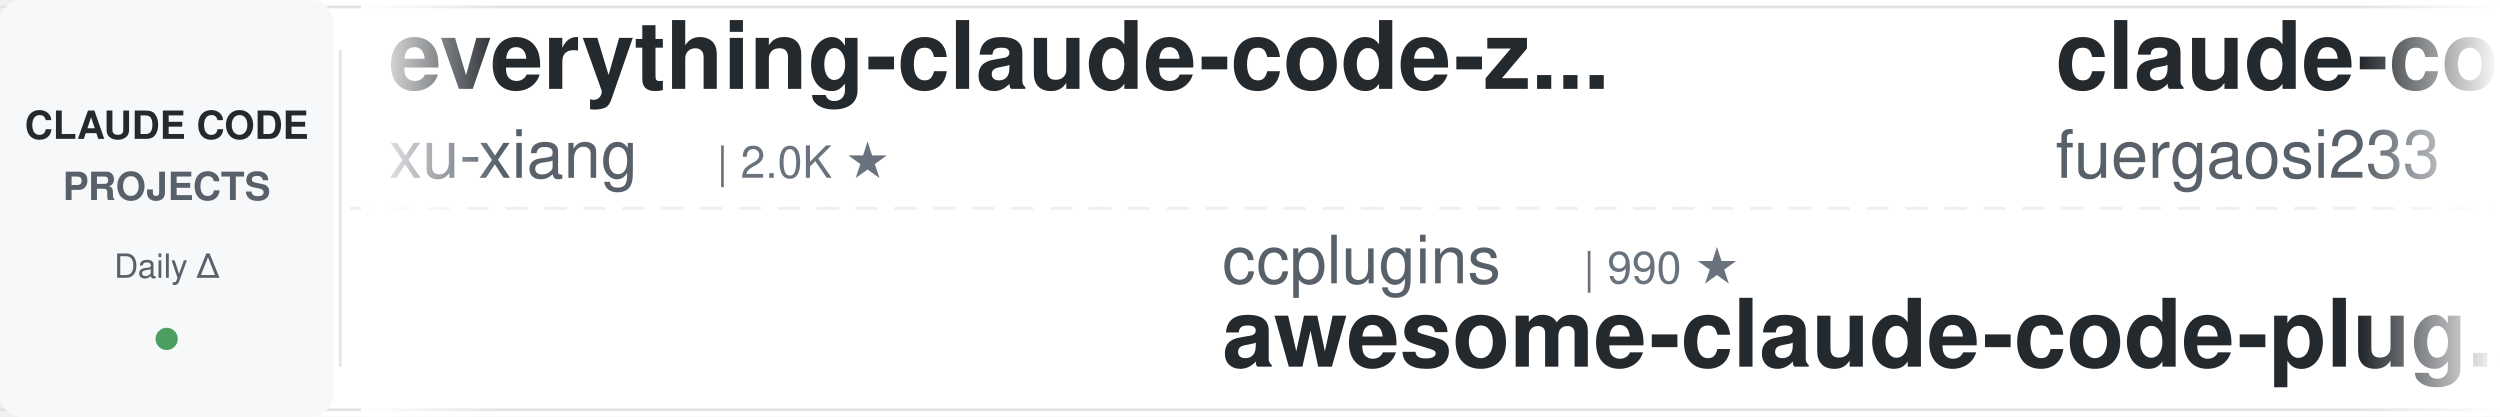
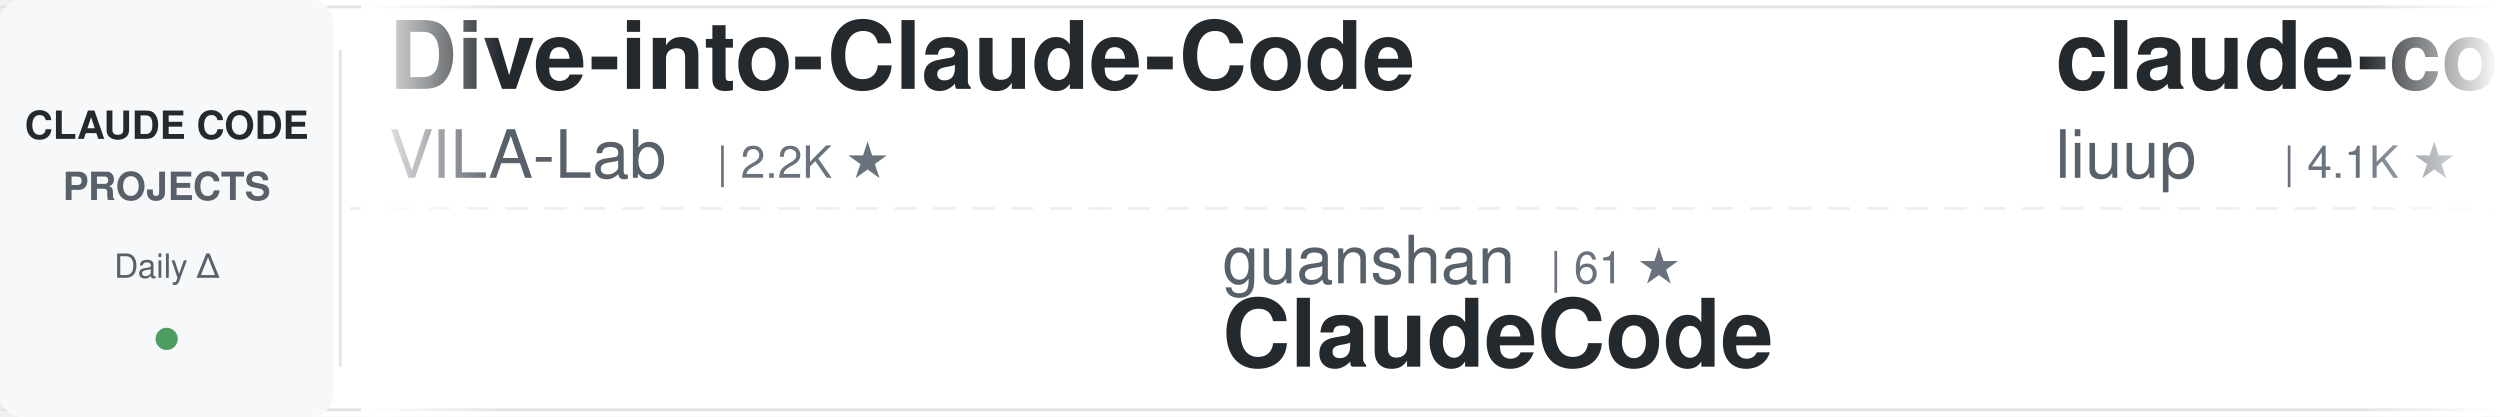
<svg xmlns="http://www.w3.org/2000/svg" width="900" height="150">
  <defs>
    <linearGradient id="awesomeLeftFade" x1="0%" y1="0%" x2="100%" y2="0%">
      <stop offset="0%" style="stop-color:#ffffff;stop-opacity:1" />
      <stop offset="100%" style="stop-color:#ffffff;stop-opacity:0" />
    </linearGradient>
    <linearGradient id="awesomeRightFade" x1="0%" y1="0%" x2="100%" y2="0%">
      <stop offset="0%" style="stop-color:#ffffff;stop-opacity:0" />
      <stop offset="100%" style="stop-color:#ffffff;stop-opacity:1" />
    </linearGradient>
  </defs>
  <rect width="900" height="150" fill="#ffffff" rx="8" />
  <rect x="0" y="2" width="900" height="1" fill="#e1e4e8" />
  <rect x="0" y="147" width="900" height="1" fill="#e1e4e8" />
  <line x1="0" y1="75" x2="900" y2="75" stroke="#e1e4e8" stroke-width="1" stroke-dasharray="8 6" opacity="0.6" />
  <rect x="0" y="0" width="120" height="150" fill="#f6f8fa" rx="8" />
  <text x="60" y="50" font-family="-apple-system, BlinkMacSystemFont, 'Segoe UI', Helvetica, Arial, sans-serif" font-size="14" font-weight="600" fill="#24292e" text-anchor="middle">CLAUDE CODE</text>
  <text x="60" y="72" font-family="-apple-system, BlinkMacSystemFont, 'Segoe UI', Helvetica, Arial, sans-serif" font-size="14" font-weight="600" fill="#586069" text-anchor="middle">PROJECTS</text>
  <text x="60" y="100" font-family="-apple-system, BlinkMacSystemFont, 'Segoe UI', Helvetica, Arial, sans-serif" font-size="12" font-weight="500" fill="#586069" text-anchor="middle">Daily Δ</text>
  <circle cx="60" cy="122" r="4" fill="#22863a" opacity="0.8" />
  <rect x="122" y="18" width="1" height="114" fill="#e1e4e8" />
  <clipPath id="awesomeTickerClip">
    <rect x="130" y="0" width="770" height="150" />
  </clipPath>
  <g clip-path="url(#awesomeTickerClip)">
    <g id="awesomeTickerItems">
      <animateTransform attributeName="transform" attributeType="XML" type="translate" from="0 0" to="-3000 0" dur="54s" repeatCount="indefinite" />
      <g transform="translate(0, 0)">
-         <text x="140" y="32" font-family="-apple-system, BlinkMacSystemFont, 'Segoe UI', Helvetica, Arial, sans-serif" font-size="34" font-weight="600" fill="#24292e">everything-claude-code-z...</text>
-         <text x="140" y="64" font-family="-apple-system, BlinkMacSystemFont, 'Segoe UI', Helvetica, Arial, sans-serif" font-size="24" font-weight="400" fill="#586069">xu-xiang</text>
-         <text x="258" y="64" font-family="-apple-system, BlinkMacSystemFont, 'Segoe UI', Helvetica, Arial, sans-serif" font-size="16" font-weight="500" fill="#6a737d">| 2.0K ★</text>
+         <text x="140" y="32" font-family="-apple-system, BlinkMacSystemFont, 'Segoe UI', Helvetica, Arial, sans-serif" font-size="34" font-weight="600" fill="#24292e">Dive-into-Claude-Code</text>
+         <text x="140" y="64" font-family="-apple-system, BlinkMacSystemFont, 'Segoe UI', Helvetica, Arial, sans-serif" font-size="24" font-weight="400" fill="#586069">VILA-Lab</text>
+         <text x="258" y="64" font-family="-apple-system, BlinkMacSystemFont, 'Segoe UI', Helvetica, Arial, sans-serif" font-size="16" font-weight="500" fill="#6a737d">| 2.2K ★</text>
      </g>
      <g transform="translate(300, 0)">
-         <text x="140" y="102" font-family="-apple-system, BlinkMacSystemFont, 'Segoe UI', Helvetica, Arial, sans-serif" font-size="24" font-weight="400" fill="#586069">ccplugins</text>
-         <text x="270" y="102" font-family="-apple-system, BlinkMacSystemFont, 'Segoe UI', Helvetica, Arial, sans-serif" font-size="16" font-weight="500" fill="#6a737d">| 990 ★</text>
-         <text x="140" y="132" font-family="-apple-system, BlinkMacSystemFont, 'Segoe UI', Helvetica, Arial, sans-serif" font-size="34" font-weight="600" fill="#24292e">awesome-claude-code-plug...</text>
+         <text x="140" y="102" font-family="-apple-system, BlinkMacSystemFont, 'Segoe UI', Helvetica, Arial, sans-serif" font-size="24" font-weight="400" fill="#586069">guanshan</text>
+         <text x="258" y="102" font-family="-apple-system, BlinkMacSystemFont, 'Segoe UI', Helvetica, Arial, sans-serif" font-size="16" font-weight="500" fill="#6a737d">| 61 ★</text>
+         <text x="140" y="132" font-family="-apple-system, BlinkMacSystemFont, 'Segoe UI', Helvetica, Arial, sans-serif" font-size="34" font-weight="600" fill="#24292e">ClaudeCode</text>
      </g>
      <g transform="translate(600, 0)">
-         <text x="140" y="32" font-family="-apple-system, BlinkMacSystemFont, 'Segoe UI', Helvetica, Arial, sans-serif" font-size="34" font-weight="600" fill="#24292e">claude-code-proxy</text>
-         <text x="140" y="64" font-family="-apple-system, BlinkMacSystemFont, 'Segoe UI', Helvetica, Arial, sans-serif" font-size="24" font-weight="400" fill="#586069">fuergaosi233</text>
-         <text x="306" y="64" font-family="-apple-system, BlinkMacSystemFont, 'Segoe UI', Helvetica, Arial, sans-serif" font-size="16" font-weight="500" fill="#6a737d">| 2.8K ★</text>
+         <text x="140" y="32" font-family="-apple-system, BlinkMacSystemFont, 'Segoe UI', Helvetica, Arial, sans-serif" font-size="34" font-weight="600" fill="#24292e">claude-code-analysis</text>
+         <text x="140" y="64" font-family="-apple-system, BlinkMacSystemFont, 'Segoe UI', Helvetica, Arial, sans-serif" font-size="24" font-weight="400" fill="#586069">liuup</text>
+         <text x="222" y="64" font-family="-apple-system, BlinkMacSystemFont, 'Segoe UI', Helvetica, Arial, sans-serif" font-size="16" font-weight="500" fill="#6a737d">| 4.1K ★</text>
      </g>
      <g transform="translate(900, 0)">
-         <text x="140" y="102" font-family="-apple-system, BlinkMacSystemFont, 'Segoe UI', Helvetica, Arial, sans-serif" font-size="24" font-weight="400" fill="#586069">centminmod</text>
-         <text x="282" y="102" font-family="-apple-system, BlinkMacSystemFont, 'Segoe UI', Helvetica, Arial, sans-serif" font-size="16" font-weight="500" fill="#6a737d">| 2.7K ★</text>
-         <text x="359" y="102" font-family="-apple-system, BlinkMacSystemFont, 'Segoe UI', Helvetica, Arial, sans-serif" font-size="16" font-weight="500" fill="#22863a"> +2.7K</text>
-         <text x="140" y="132" font-family="-apple-system, BlinkMacSystemFont, 'Segoe UI', Helvetica, Arial, sans-serif" font-size="34" font-weight="600" fill="#24292e">my-claude-code-setup</text>
+         <text x="140" y="102" font-family="-apple-system, BlinkMacSystemFont, 'Segoe UI', Helvetica, Arial, sans-serif" font-size="24" font-weight="400" fill="#586069">rohitg00</text>
+         <text x="258" y="102" font-family="-apple-system, BlinkMacSystemFont, 'Segoe UI', Helvetica, Arial, sans-serif" font-size="16" font-weight="500" fill="#6a737d">| 2.8K ★</text>
+         <text x="335" y="102" font-family="-apple-system, BlinkMacSystemFont, 'Segoe UI', Helvetica, Arial, sans-serif" font-size="16" font-weight="500" fill="#22863a"> +4</text>
+         <text x="140" y="132" font-family="-apple-system, BlinkMacSystemFont, 'Segoe UI', Helvetica, Arial, sans-serif" font-size="34" font-weight="600" fill="#24292e">awesome-claude-code-tool...</text>
      </g>
      <g transform="translate(1200, 0)">
-         <text x="140" y="32" font-family="-apple-system, BlinkMacSystemFont, 'Segoe UI', Helvetica, Arial, sans-serif" font-size="34" font-weight="600" fill="#24292e">claude-code-video-toolki...</text>
-         <text x="140" y="64" font-family="-apple-system, BlinkMacSystemFont, 'Segoe UI', Helvetica, Arial, sans-serif" font-size="24" font-weight="400" fill="#586069">digitalsamba</text>
-         <text x="306" y="64" font-family="-apple-system, BlinkMacSystemFont, 'Segoe UI', Helvetica, Arial, sans-serif" font-size="16" font-weight="500" fill="#6a737d">| 2.4K ★</text>
-         <text x="383" y="64" font-family="-apple-system, BlinkMacSystemFont, 'Segoe UI', Helvetica, Arial, sans-serif" font-size="16" font-weight="500" fill="#22863a"> +2</text>
+         <text x="140" y="32" font-family="-apple-system, BlinkMacSystemFont, 'Segoe UI', Helvetica, Arial, sans-serif" font-size="34" font-weight="600" fill="#24292e">claude-code-security-rev...</text>
+         <text x="140" y="64" font-family="-apple-system, BlinkMacSystemFont, 'Segoe UI', Helvetica, Arial, sans-serif" font-size="24" font-weight="400" fill="#586069">anthropics</text>
+         <text x="282" y="64" font-family="-apple-system, BlinkMacSystemFont, 'Segoe UI', Helvetica, Arial, sans-serif" font-size="16" font-weight="500" fill="#6a737d">| 6.7K ★</text>
+         <text x="359" y="64" font-family="-apple-system, BlinkMacSystemFont, 'Segoe UI', Helvetica, Arial, sans-serif" font-size="16" font-weight="500" fill="#22863a"> +5</text>
      </g>
      <g transform="translate(1500, 0)">
-         <text x="140" y="102" font-family="-apple-system, BlinkMacSystemFont, 'Segoe UI', Helvetica, Arial, sans-serif" font-size="24" font-weight="400" fill="#586069">musistudio</text>
-         <text x="282" y="102" font-family="-apple-system, BlinkMacSystemFont, 'Segoe UI', Helvetica, Arial, sans-serif" font-size="16" font-weight="500" fill="#6a737d">| 37.9K ★</text>
-         <text x="368" y="102" font-family="-apple-system, BlinkMacSystemFont, 'Segoe UI', Helvetica, Arial, sans-serif" font-size="16" font-weight="500" fill="#22863a"> +2</text>
-         <text x="140" y="132" font-family="-apple-system, BlinkMacSystemFont, 'Segoe UI', Helvetica, Arial, sans-serif" font-size="34" font-weight="600" fill="#24292e">claude-code-router</text>
+         <text x="140" y="102" font-family="-apple-system, BlinkMacSystemFont, 'Segoe UI', Helvetica, Arial, sans-serif" font-size="24" font-weight="400" fill="#586069">hangsman</text>
+         <text x="258" y="102" font-family="-apple-system, BlinkMacSystemFont, 'Segoe UI', Helvetica, Arial, sans-serif" font-size="16" font-weight="500" fill="#6a737d">| 799 ★</text>
+         <text x="140" y="132" font-family="-apple-system, BlinkMacSystemFont, 'Segoe UI', Helvetica, Arial, sans-serif" font-size="34" font-weight="600" fill="#24292e">claude-code-source</text>
      </g>
      <g transform="translate(1800, 0)">
-         <text x="140" y="32" font-family="-apple-system, BlinkMacSystemFont, 'Segoe UI', Helvetica, Arial, sans-serif" font-size="34" font-weight="600" fill="#24292e">ClaudeCodeAgents</text>
-         <text x="140" y="64" font-family="-apple-system, BlinkMacSystemFont, 'Segoe UI', Helvetica, Arial, sans-serif" font-size="24" font-weight="400" fill="#586069">darcyegb</text>
-         <text x="258" y="64" font-family="-apple-system, BlinkMacSystemFont, 'Segoe UI', Helvetica, Arial, sans-serif" font-size="16" font-weight="500" fill="#6a737d">| 779 ★</text>
+         <text x="140" y="32" font-family="-apple-system, BlinkMacSystemFont, 'Segoe UI', Helvetica, Arial, sans-serif" font-size="34" font-weight="600" fill="#24292e">ECC</text>
+         <text x="140" y="64" font-family="-apple-system, BlinkMacSystemFont, 'Segoe UI', Helvetica, Arial, sans-serif" font-size="24" font-weight="400" fill="#586069">affaan-m</text>
+         <text x="258" y="64" font-family="-apple-system, BlinkMacSystemFont, 'Segoe UI', Helvetica, Arial, sans-serif" font-size="16" font-weight="500" fill="#6a737d">| 293.3K ★</text>
+         <text x="353" y="64" font-family="-apple-system, BlinkMacSystemFont, 'Segoe UI', Helvetica, Arial, sans-serif" font-size="16" font-weight="500" fill="#22863a"> +137</text>
      </g>
      <g transform="translate(2100, 0)">
-         <text x="140" y="102" font-family="-apple-system, BlinkMacSystemFont, 'Segoe UI', Helvetica, Arial, sans-serif" font-size="24" font-weight="400" fill="#586069">zebbern</text>
-         <text x="246" y="102" font-family="-apple-system, BlinkMacSystemFont, 'Segoe UI', Helvetica, Arial, sans-serif" font-size="16" font-weight="500" fill="#6a737d">| 4.7K ★</text>
-         <text x="140" y="132" font-family="-apple-system, BlinkMacSystemFont, 'Segoe UI', Helvetica, Arial, sans-serif" font-size="34" font-weight="600" fill="#24292e">claude-code-guide</text>
+         <text x="140" y="102" font-family="-apple-system, BlinkMacSystemFont, 'Segoe UI', Helvetica, Arial, sans-serif" font-size="24" font-weight="400" fill="#586069">Piebald-AI</text>
+         <text x="282" y="102" font-family="-apple-system, BlinkMacSystemFont, 'Segoe UI', Helvetica, Arial, sans-serif" font-size="16" font-weight="500" fill="#6a737d">| 13.0K ★</text>
+         <text x="368" y="102" font-family="-apple-system, BlinkMacSystemFont, 'Segoe UI', Helvetica, Arial, sans-serif" font-size="16" font-weight="500" fill="#22863a"> +2</text>
+         <text x="140" y="132" font-family="-apple-system, BlinkMacSystemFont, 'Segoe UI', Helvetica, Arial, sans-serif" font-size="34" font-weight="600" fill="#24292e">claude-code-system-promp...</text>
      </g>
      <g transform="translate(2400, 0)">
-         <text x="140" y="32" font-family="-apple-system, BlinkMacSystemFont, 'Segoe UI', Helvetica, Arial, sans-serif" font-size="34" font-weight="600" fill="#24292e">claude-code-workflows</text>
-         <text x="140" y="64" font-family="-apple-system, BlinkMacSystemFont, 'Segoe UI', Helvetica, Arial, sans-serif" font-size="24" font-weight="400" fill="#586069">OneRedOak</text>
-         <text x="270" y="64" font-family="-apple-system, BlinkMacSystemFont, 'Segoe UI', Helvetica, Arial, sans-serif" font-size="16" font-weight="500" fill="#6a737d">| 3.9K ★</text>
+         <text x="140" y="32" font-family="-apple-system, BlinkMacSystemFont, 'Segoe UI', Helvetica, Arial, sans-serif" font-size="34" font-weight="600" fill="#24292e">claude-code-from-source</text>
+         <text x="140" y="64" font-family="-apple-system, BlinkMacSystemFont, 'Segoe UI', Helvetica, Arial, sans-serif" font-size="24" font-weight="400" fill="#586069">alejandrobalderas</text>
+         <text x="366" y="64" font-family="-apple-system, BlinkMacSystemFont, 'Segoe UI', Helvetica, Arial, sans-serif" font-size="16" font-weight="500" fill="#6a737d">| 3.0K ★</text>
      </g>
      <g transform="translate(2700, 0)">
-         <text x="140" y="102" font-family="-apple-system, BlinkMacSystemFont, 'Segoe UI', Helvetica, Arial, sans-serif" font-size="24" font-weight="400" fill="#586069">pengchengneo</text>
-         <text x="306" y="102" font-family="-apple-system, BlinkMacSystemFont, 'Segoe UI', Helvetica, Arial, sans-serif" font-size="16" font-weight="500" fill="#6a737d">| 1.8K ★</text>
-         <text x="383" y="102" font-family="-apple-system, BlinkMacSystemFont, 'Segoe UI', Helvetica, Arial, sans-serif" font-size="16" font-weight="500" fill="#22863a"> +1</text>
-         <text x="140" y="132" font-family="-apple-system, BlinkMacSystemFont, 'Segoe UI', Helvetica, Arial, sans-serif" font-size="34" font-weight="600" fill="#24292e">Claude-Code</text>
+         <text x="140" y="102" font-family="-apple-system, BlinkMacSystemFont, 'Segoe UI', Helvetica, Arial, sans-serif" font-size="24" font-weight="400" fill="#586069">Pimzino</text>
+         <text x="246" y="102" font-family="-apple-system, BlinkMacSystemFont, 'Segoe UI', Helvetica, Arial, sans-serif" font-size="16" font-weight="500" fill="#6a737d">| 3.9K ★</text>
+         <text x="140" y="132" font-family="-apple-system, BlinkMacSystemFont, 'Segoe UI', Helvetica, Arial, sans-serif" font-size="34" font-weight="600" fill="#24292e">claude-code-spec-workflo...</text>
      </g>
      <g transform="translate(3000, 0)">
-         <text x="140" y="32" font-family="-apple-system, BlinkMacSystemFont, 'Segoe UI', Helvetica, Arial, sans-serif" font-size="34" font-weight="600" fill="#24292e">everything-claude-code-z...</text>
-         <text x="140" y="64" font-family="-apple-system, BlinkMacSystemFont, 'Segoe UI', Helvetica, Arial, sans-serif" font-size="24" font-weight="400" fill="#586069">xu-xiang</text>
-         <text x="258" y="64" font-family="-apple-system, BlinkMacSystemFont, 'Segoe UI', Helvetica, Arial, sans-serif" font-size="16" font-weight="500" fill="#6a737d">| 2.0K ★</text>
+         <text x="140" y="32" font-family="-apple-system, BlinkMacSystemFont, 'Segoe UI', Helvetica, Arial, sans-serif" font-size="34" font-weight="600" fill="#24292e">Dive-into-Claude-Code</text>
+         <text x="140" y="64" font-family="-apple-system, BlinkMacSystemFont, 'Segoe UI', Helvetica, Arial, sans-serif" font-size="24" font-weight="400" fill="#586069">VILA-Lab</text>
+         <text x="258" y="64" font-family="-apple-system, BlinkMacSystemFont, 'Segoe UI', Helvetica, Arial, sans-serif" font-size="16" font-weight="500" fill="#6a737d">| 2.2K ★</text>
      </g>
      <g transform="translate(3300, 0)">
-         <text x="140" y="102" font-family="-apple-system, BlinkMacSystemFont, 'Segoe UI', Helvetica, Arial, sans-serif" font-size="24" font-weight="400" fill="#586069">ccplugins</text>
-         <text x="270" y="102" font-family="-apple-system, BlinkMacSystemFont, 'Segoe UI', Helvetica, Arial, sans-serif" font-size="16" font-weight="500" fill="#6a737d">| 990 ★</text>
-         <text x="140" y="132" font-family="-apple-system, BlinkMacSystemFont, 'Segoe UI', Helvetica, Arial, sans-serif" font-size="34" font-weight="600" fill="#24292e">awesome-claude-code-plug...</text>
+         <text x="140" y="102" font-family="-apple-system, BlinkMacSystemFont, 'Segoe UI', Helvetica, Arial, sans-serif" font-size="24" font-weight="400" fill="#586069">guanshan</text>
+         <text x="258" y="102" font-family="-apple-system, BlinkMacSystemFont, 'Segoe UI', Helvetica, Arial, sans-serif" font-size="16" font-weight="500" fill="#6a737d">| 61 ★</text>
+         <text x="140" y="132" font-family="-apple-system, BlinkMacSystemFont, 'Segoe UI', Helvetica, Arial, sans-serif" font-size="34" font-weight="600" fill="#24292e">ClaudeCode</text>
      </g>
      <g transform="translate(3600, 0)">
-         <text x="140" y="32" font-family="-apple-system, BlinkMacSystemFont, 'Segoe UI', Helvetica, Arial, sans-serif" font-size="34" font-weight="600" fill="#24292e">claude-code-proxy</text>
-         <text x="140" y="64" font-family="-apple-system, BlinkMacSystemFont, 'Segoe UI', Helvetica, Arial, sans-serif" font-size="24" font-weight="400" fill="#586069">fuergaosi233</text>
-         <text x="306" y="64" font-family="-apple-system, BlinkMacSystemFont, 'Segoe UI', Helvetica, Arial, sans-serif" font-size="16" font-weight="500" fill="#6a737d">| 2.8K ★</text>
+         <text x="140" y="32" font-family="-apple-system, BlinkMacSystemFont, 'Segoe UI', Helvetica, Arial, sans-serif" font-size="34" font-weight="600" fill="#24292e">claude-code-analysis</text>
+         <text x="140" y="64" font-family="-apple-system, BlinkMacSystemFont, 'Segoe UI', Helvetica, Arial, sans-serif" font-size="24" font-weight="400" fill="#586069">liuup</text>
+         <text x="222" y="64" font-family="-apple-system, BlinkMacSystemFont, 'Segoe UI', Helvetica, Arial, sans-serif" font-size="16" font-weight="500" fill="#6a737d">| 4.1K ★</text>
      </g>
      <g transform="translate(3900, 0)">
-         <text x="140" y="102" font-family="-apple-system, BlinkMacSystemFont, 'Segoe UI', Helvetica, Arial, sans-serif" font-size="24" font-weight="400" fill="#586069">centminmod</text>
-         <text x="282" y="102" font-family="-apple-system, BlinkMacSystemFont, 'Segoe UI', Helvetica, Arial, sans-serif" font-size="16" font-weight="500" fill="#6a737d">| 2.7K ★</text>
-         <text x="359" y="102" font-family="-apple-system, BlinkMacSystemFont, 'Segoe UI', Helvetica, Arial, sans-serif" font-size="16" font-weight="500" fill="#22863a"> +2.7K</text>
-         <text x="140" y="132" font-family="-apple-system, BlinkMacSystemFont, 'Segoe UI', Helvetica, Arial, sans-serif" font-size="34" font-weight="600" fill="#24292e">my-claude-code-setup</text>
+         <text x="140" y="102" font-family="-apple-system, BlinkMacSystemFont, 'Segoe UI', Helvetica, Arial, sans-serif" font-size="24" font-weight="400" fill="#586069">rohitg00</text>
+         <text x="258" y="102" font-family="-apple-system, BlinkMacSystemFont, 'Segoe UI', Helvetica, Arial, sans-serif" font-size="16" font-weight="500" fill="#6a737d">| 2.8K ★</text>
+         <text x="335" y="102" font-family="-apple-system, BlinkMacSystemFont, 'Segoe UI', Helvetica, Arial, sans-serif" font-size="16" font-weight="500" fill="#22863a"> +4</text>
+         <text x="140" y="132" font-family="-apple-system, BlinkMacSystemFont, 'Segoe UI', Helvetica, Arial, sans-serif" font-size="34" font-weight="600" fill="#24292e">awesome-claude-code-tool...</text>
      </g>
    </g>
  </g>
  <rect x="130" y="0" width="50" height="150" fill="url(#awesomeLeftFade)" />
  <rect x="850" y="0" width="50" height="150" fill="url(#awesomeRightFade)" />
</svg>
